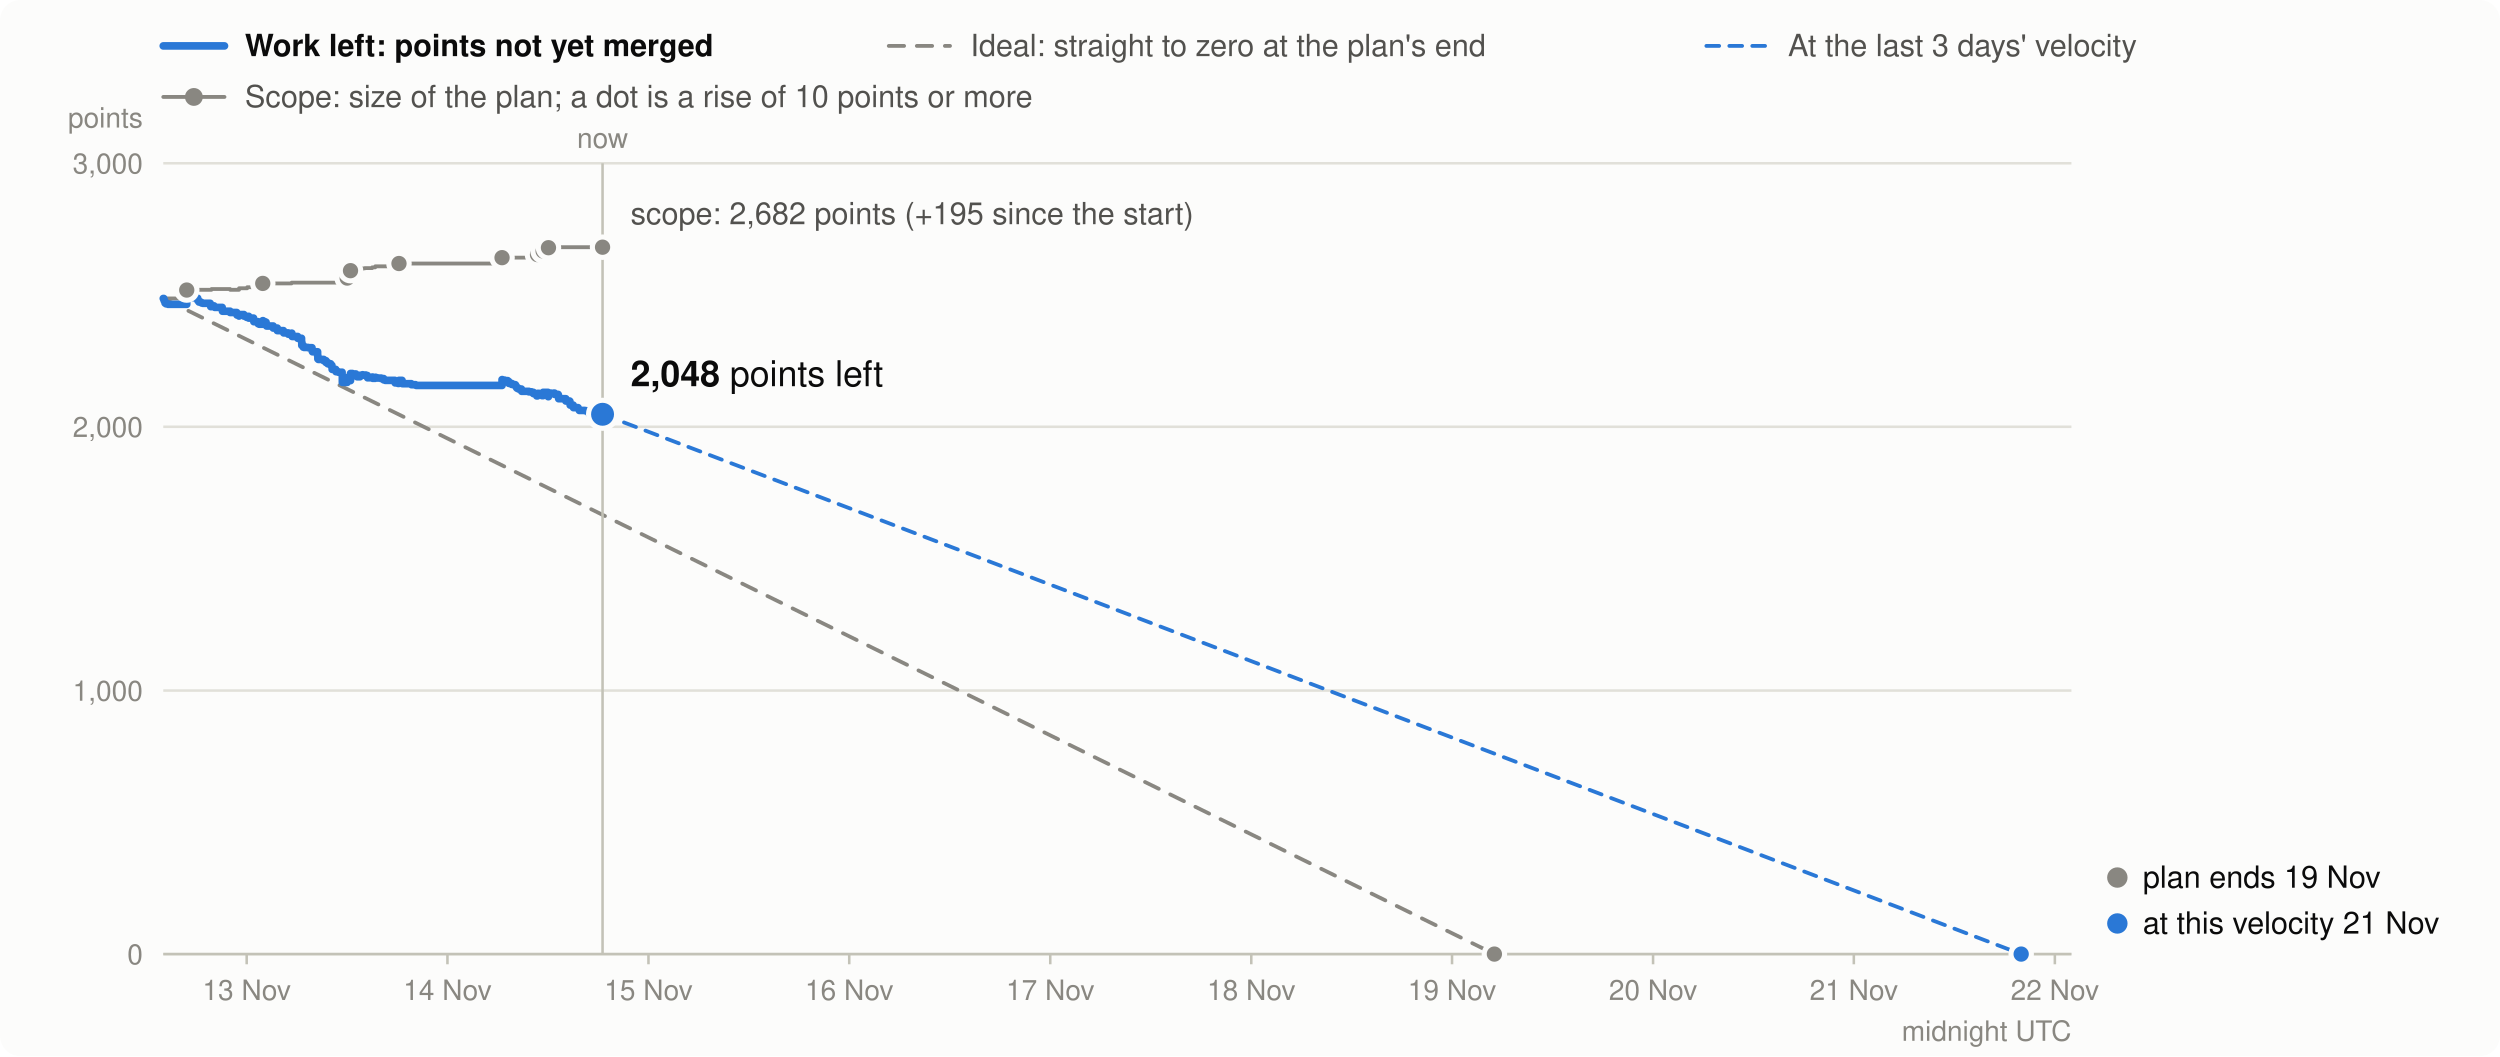
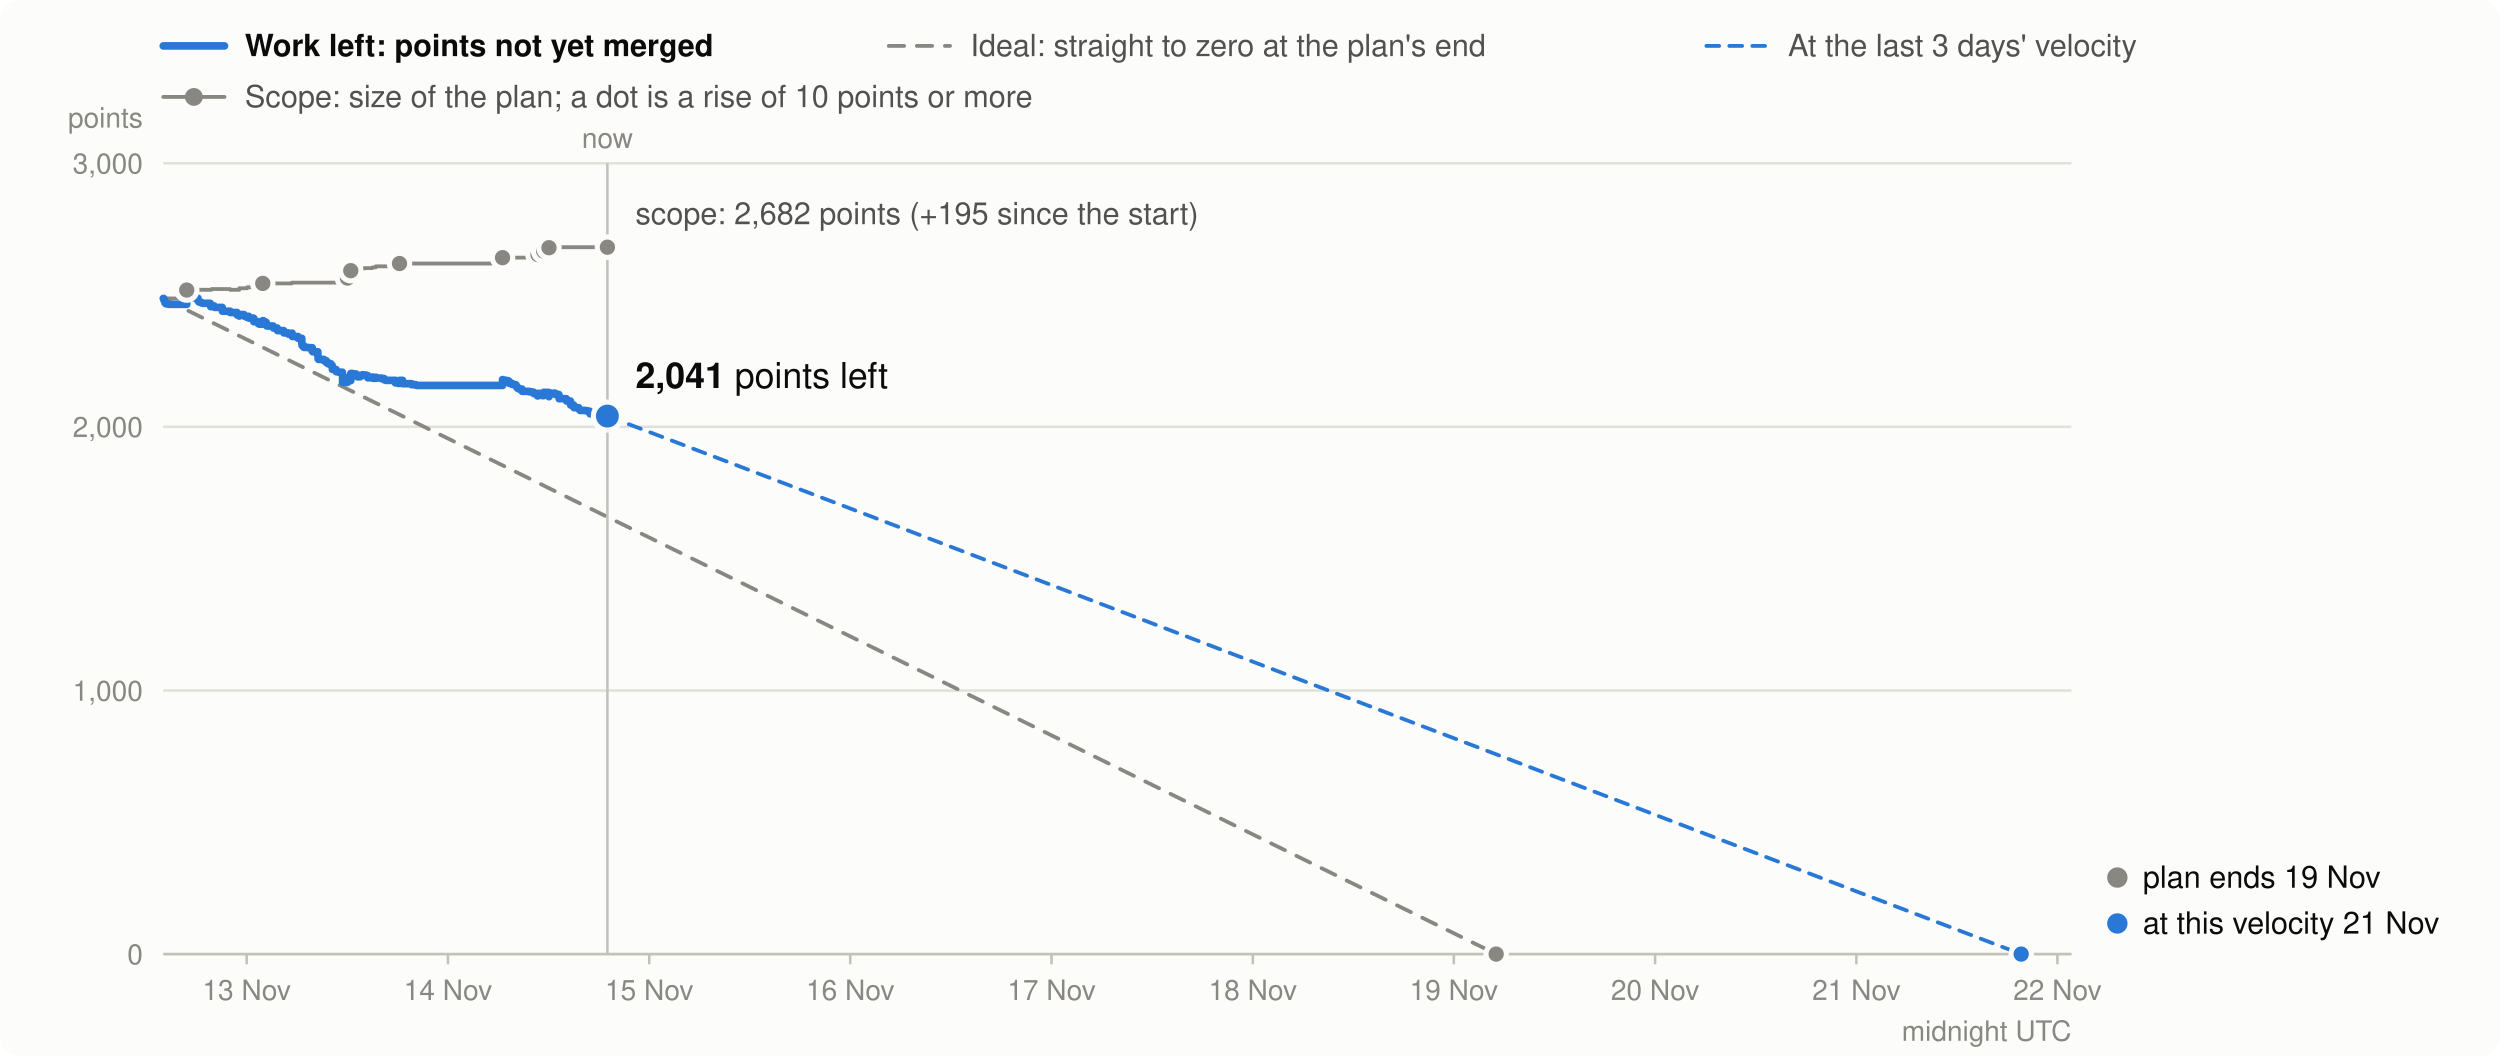
<svg xmlns="http://www.w3.org/2000/svg" viewBox="0 0 980 414" width="980" height="414" font-family="system-ui,-apple-system,Segoe UI,Helvetica,Arial,sans-serif" font-size="13" role="img" aria-label="Burndown in story points: work left (bold), the ideal line, and the scope (grey)">
  <rect width="980" height="414" rx="8" fill="#fcfcfb" />
  <line x1="64" x2="88" y1="18" y2="18" stroke="#2a78d6" stroke-width="3" stroke-linecap="round" />
  <text x="96" y="22" font-weight="600" fill="#0b0b0b" font-size="12">Work left: points not yet merged</text>
  <line x1="348.4" x2="372.4" y1="18" y2="18" stroke="#898781" stroke-width="1.5" stroke-linecap="round" stroke-dasharray="6 5" />
  <text x="380.4" y="22" fill="#52514e" font-size="12">Ideal: straight to zero at the plan's end</text>
  <line x1="668.9" x2="692.9" y1="18" y2="18" stroke="#2a78d6" stroke-width="1.5" stroke-linecap="round" stroke-dasharray="5 4" />
  <text x="700.9" y="22" fill="#52514e" font-size="12">At the last 3 days' velocity</text>
  <line x1="64" x2="88" y1="38" y2="38" stroke="#898781" stroke-width="1.5" stroke-linecap="round" />
  <circle cx="76" cy="38" r="3.5" fill="#898781" />
  <text x="96" y="42" fill="#52514e" font-size="12">Scope: size of the plan; a dot is a rise of 10 points or more</text>
  <line x1="64" x2="812" y1="374.0" y2="374.0" stroke="#e1e0d9" />
  <text x="56" y="378.0" text-anchor="end" fill="#898781" font-size="11">0</text>
  <line x1="64" x2="812" y1="270.7" y2="270.7" stroke="#e1e0d9" />
  <text x="56" y="274.7" text-anchor="end" fill="#898781" font-size="11">1,000</text>
  <line x1="64" x2="812" y1="167.3" y2="167.3" stroke="#e1e0d9" />
  <text x="56" y="171.3" text-anchor="end" fill="#898781" font-size="11">2,000</text>
  <line x1="64" x2="812" y1="64.0" y2="64.0" stroke="#e1e0d9" />
  <text x="56" y="68.0" text-anchor="end" fill="#898781" font-size="11">3,000</text>
  <text x="56" y="50" text-anchor="end" fill="#898781" font-size="11">points</text>
  <line x1="96.7" x2="96.7" y1="374" y2="378" stroke="#c3c2b7" />
  <text x="96.7" y="392" text-anchor="middle" fill="#898781" font-size="11">13 Nov</text>
-   <line x1="175.4" x2="175.4" y1="374" y2="378" stroke="#c3c2b7" />
-   <text x="175.4" y="392" text-anchor="middle" fill="#898781" font-size="11">14 Nov</text>
-   <line x1="254.2" x2="254.2" y1="374" y2="378" stroke="#c3c2b7" />
-   <text x="254.2" y="392" text-anchor="middle" fill="#898781" font-size="11">15 Nov</text>
-   <line x1="332.9" x2="332.9" y1="374" y2="378" stroke="#c3c2b7" />
-   <text x="332.9" y="392" text-anchor="middle" fill="#898781" font-size="11">16 Nov</text>
-   <line x1="411.7" x2="411.7" y1="374" y2="378" stroke="#c3c2b7" />
-   <text x="411.7" y="392" text-anchor="middle" fill="#898781" font-size="11">17 Nov</text>
-   <line x1="490.5" x2="490.5" y1="374" y2="378" stroke="#c3c2b7" />
-   <text x="490.5" y="392" text-anchor="middle" fill="#898781" font-size="11">18 Nov</text>
-   <line x1="569.2" x2="569.2" y1="374" y2="378" stroke="#c3c2b7" />
-   <text x="569.2" y="392" text-anchor="middle" fill="#898781" font-size="11">19 Nov</text>
-   <line x1="648.0" x2="648.0" y1="374" y2="378" stroke="#c3c2b7" />
-   <text x="648.0" y="392" text-anchor="middle" fill="#898781" font-size="11">20 Nov</text>
-   <line x1="726.7" x2="726.7" y1="374" y2="378" stroke="#c3c2b7" />
-   <text x="726.7" y="392" text-anchor="middle" fill="#898781" font-size="11">21 Nov</text>
-   <line x1="805.5" x2="805.5" y1="374" y2="378" stroke="#c3c2b7" />
-   <text x="805.5" y="392" text-anchor="middle" fill="#898781" font-size="11">22 Nov</text>
+   <line x1="175.6" x2="175.6" y1="374" y2="378" stroke="#c3c2b7" />
+   <text x="175.6" y="392" text-anchor="middle" fill="#898781" font-size="11">14 Nov</text>
+   <line x1="254.5" x2="254.5" y1="374" y2="378" stroke="#c3c2b7" />
+   <text x="254.5" y="392" text-anchor="middle" fill="#898781" font-size="11">15 Nov</text>
+   <line x1="333.3" x2="333.3" y1="374" y2="378" stroke="#c3c2b7" />
+   <text x="333.3" y="392" text-anchor="middle" fill="#898781" font-size="11">16 Nov</text>
+   <line x1="412.2" x2="412.2" y1="374" y2="378" stroke="#c3c2b7" />
+   <text x="412.2" y="392" text-anchor="middle" fill="#898781" font-size="11">17 Nov</text>
+   <line x1="491.1" x2="491.1" y1="374" y2="378" stroke="#c3c2b7" />
+   <text x="491.1" y="392" text-anchor="middle" fill="#898781" font-size="11">18 Nov</text>
+   <line x1="569.9" x2="569.9" y1="374" y2="378" stroke="#c3c2b7" />
+   <text x="569.9" y="392" text-anchor="middle" fill="#898781" font-size="11">19 Nov</text>
+   <line x1="648.8" x2="648.8" y1="374" y2="378" stroke="#c3c2b7" />
+   <text x="648.8" y="392" text-anchor="middle" fill="#898781" font-size="11">20 Nov</text>
+   <line x1="727.7" x2="727.7" y1="374" y2="378" stroke="#c3c2b7" />
+   <text x="727.7" y="392" text-anchor="middle" fill="#898781" font-size="11">21 Nov</text>
+   <line x1="806.5" x2="806.5" y1="374" y2="378" stroke="#c3c2b7" />
+   <text x="806.5" y="392" text-anchor="middle" fill="#898781" font-size="11">22 Nov</text>
  <text x="812" y="408" text-anchor="end" fill="#898781" font-size="11">midnight UTC</text>
  <line x1="64" x2="812" y1="374.0" y2="374.0" stroke="#c3c2b7" />
-   <path d="M64.0,117.0H64.2V117.0H64.4V117.0H64.6V117.0H64.7V117.0H64.8V117.0H65.1V117.0H65.9V117.0H65.9V117.0H73.2V113.7H73.9V113.7H73.9V113.7H75.6V113.6H75.7V113.6H76.7V113.6H77.5V113.6H77.6V113.6H78.0V113.6H78.0V113.6H78.7V113.6H79.1V113.6H79.1V113.6H79.5V113.6H82.4V113.6H82.4V113.6H82.5V113.6H82.5V113.6H82.6V113.6H82.6V113.6H82.6V113.6H82.9V113.3H83.9V113.3H83.9V113.3H84.2V113.3H87.1V113.3H87.1V113.3H87.1V113.3H87.1V113.3H87.2V113.3H87.2V113.3H87.2V113.3H90.2V113.3H90.2V113.6H92.8V113.6H92.9V113.6H92.9V113.6H92.9V113.6H92.9V113.6H92.9V113.6H93.7V113.6H93.7V113.6H93.7V113.0H95.6V113.0H95.6V113.0H95.6V113.0H95.6V113.0H96.2V113.0H96.7V113.0H96.7V113.0H96.9V112.6H97.5V112.6H97.5V112.6H97.5V112.6H99.4V112.6H99.4V112.6H99.4V112.6H99.4V112.6H99.5V112.6H99.5V112.6H99.5V112.6H101.2V112.6H101.2V112.6H101.2V112.6H101.6V112.6H103.0V111.1H103.1V111.1H103.4V111.1H103.9V111.1H104.3V111.1H104.3V111.1H104.5V111.1H104.5V111.1H107.1V111.1H107.1V111.1H107.1V111.1H108.7V111.1H108.7V111.1H111.1V111.1H111.1V111.1H111.1V111.1H111.2V111.1H111.2V111.1H111.2V111.1H113.0V111.1H113.0V111.1H114.3V110.8H114.4V110.8H114.5V110.8H114.5V110.8H116.7V110.8H116.7V110.8H118.2V110.8H118.2V110.8H118.2V110.8H118.2V110.8H118.2V110.8H118.2V110.8H118.2V110.8H118.2V110.8H118.2V110.8H118.3V110.8H118.3V110.8H118.3V110.8H118.3V110.8H118.9V110.8H118.9V110.8H119.2V110.8H120.6V110.8H120.8V110.8H122.3V110.8H122.3V110.8H122.3V110.8H122.4V110.8H122.5V110.8H124.5V110.8H124.5V110.8H124.5V110.8H124.5V110.8H124.5V110.8H124.5V110.8H124.5V110.8H124.6V110.8H124.6V110.8H124.6V110.8H124.8V110.8H126.9V110.8H127.8V110.8H127.8V110.8H128.5V110.8H129.6V110.8H130.1V110.8H130.2V110.8H130.2V110.8H130.2V110.8H130.2V110.8H131.6V110.8H131.6V110.8H131.7V110.8H131.7V110.8H132.6V110.8H134.1V110.8H134.1V110.8H134.1V110.8H134.1V110.8H134.1V110.8H134.2V110.8H134.2V110.8H134.2V110.8H134.2V110.8H134.2V110.8H134.2V110.8H136.1V109.0H137.0V109.0H137.0V109.0H137.2V109.0H137.2V109.0H137.4V106.1H138.1V106.1H139.5V106.1H139.6V106.1H140.0V106.1H140.0V106.1H141.1V105.4H142.1V105.2H142.2V105.2H143.0V105.1H143.4V105.1H144.0V105.1H144.0V105.1H144.1V105.1H145.9V104.8H146.1V104.8H147.1V104.4H147.3V104.4H148.0V104.4H149.4V104.4H150.4V104.4H151.0V104.4H154.8V104.4H154.9V104.4H154.9V104.4H156.0V104.4H156.4V103.3H157.6V103.3H157.7V103.3H157.7V103.3H161.2V103.3H161.3V103.3H162.9V103.3H163.2V103.3H196.8V101.0H196.9V101.0H197.8V101.0H199.0V101.0H199.4V101.0H199.4V101.0H199.4V101.0H199.5V101.0H200.6V101.0H200.6V101.0H200.6V101.0H201.5V101.0H202.0V101.0H202.1V101.0H202.4V101.0H202.5V101.0H202.5V101.0H202.7V101.0H203.3V101.0H204.4V101.0H204.4V101.0H204.5V101.0H207.3V101.0H208.4V101.0H209.1V101.0H210.4V101.0H210.4V101.0H210.4V101.0H210.7V99.8H211.3V99.8H212.4V99.8H212.5V99.8H212.5V99.8H212.5V99.8H212.9V98.4H214.8V98.4H214.8V98.4H214.8V98.4H214.9V98.4H214.9V98.4H214.9V98.4H215.0V97.1H216.0V97.1H217.0V96.9H217.4V96.9H218.8V96.9H218.8V96.9H218.9V96.9H218.9V96.9H218.9V96.9H219.0V96.9H221.8V96.9H221.8V96.9H221.8V96.9H223.3V96.9H223.4V96.9H223.4V96.9H223.4V96.9H223.5V96.9H224.7V96.9H224.7V96.9H224.8V96.9H224.8V96.9H226.6V96.9H226.6V96.9H226.8V96.9H226.9V96.9H227.0V96.9H227.1V96.9H229.3V96.9H230.0V96.9H230.9V96.9H231.0V96.9H231.0V96.9H232.8V96.9H236.2V96.9" fill="none" stroke="#898781" stroke-width="1.5" stroke-linejoin="round" stroke-linecap="round" />
-   <line x1="64.0" y1="117.0" x2="585.8" y2="374.0" stroke="#898781" stroke-width="1.5" stroke-dasharray="6 5" stroke-linecap="round" />
-   <line x1="236.2" y1="162.4" x2="792.3" y2="374.0" stroke="#2a78d6" stroke-width="1.5" stroke-dasharray="5 4" stroke-linecap="round" />
-   <path d="M64.0,117.0H64.2V117.5H64.4V118.0H64.6V118.3H64.7V118.8H64.8V118.9H65.1V119.1H65.9V119.2H65.9V119.3H73.2V116.0H73.9V116.5H73.9V116.6H75.6V116.5H75.7V116.7H76.7V116.9H77.5V117.4H77.6V117.9H78.0V118.1H78.0V118.4H78.7V118.6H79.1V118.7H79.1V118.8H79.5V118.9H82.4V119.1H82.4V119.3H82.5V119.4H82.5V119.6H82.6V119.8H82.6V120.0H82.6V120.2H82.9V119.9H83.9V120.1H83.9V120.3H84.2V120.5H87.1V120.7H87.1V120.9H87.1V121.1H87.1V121.4H87.2V121.6H87.2V121.8H87.2V122.0H90.2V122.2H90.2V122.5H92.8V122.7H92.9V122.8H92.9V123.0H92.9V123.1H92.9V123.3H92.9V123.5H93.7V123.7H93.7V123.9H93.7V123.3H95.6V123.4H95.6V123.5H95.6V123.7H95.6V123.9H96.2V124.1H96.7V124.3H96.7V124.4H96.9V124.0H97.5V124.2H97.5V124.4H97.5V124.7H99.4V124.8H99.4V125.3H99.4V125.4H99.4V125.5H99.5V125.7H99.5V125.9H99.5V126.1H101.2V126.6H101.2V126.8H101.2V126.9H101.6V127.1H103.0V125.7H103.1V125.9H103.4V126.1H103.9V126.3H104.3V126.8H104.3V127.0H104.5V127.2H104.5V127.8H107.1V127.9H107.1V128.4H107.1V128.6H108.7V129.1H108.7V129.6H111.1V129.7H111.1V129.9H111.1V130.1H111.2V130.2H111.2V130.3H111.2V130.5H113.0V130.8H113.0V131.0H114.3V130.6H114.4V131.2H114.5V131.4H114.5V131.9H116.7V132.4H116.7V132.6H118.2V132.8H118.2V132.9H118.2V133.1H118.2V133.2H118.2V133.3H118.2V133.4H118.2V133.6H118.2V133.8H118.2V134.0H118.3V134.2H118.3V134.7H118.3V135.2H118.3V135.4H118.9V135.9H118.9V136.1H119.2V136.2H120.6V136.2H120.8V136.3H122.3V136.4H122.3V137.0H122.3V137.2H122.4V137.7H122.5V137.9H124.5V138.0H124.5V138.2H124.5V138.4H124.5V138.6H124.5V138.8H124.5V138.9H124.5V139.4H124.6V139.6H124.6V140.2H124.6V140.7H124.8V140.9H126.9V141.4H127.8V141.9H127.8V142.1H128.5V142.6H129.6V143.2H130.1V143.7H130.2V143.9H130.2V144.1H130.2V144.3H130.2V144.8H131.6V145.0H131.6V145.0H131.7V145.2H131.7V145.7H132.6V145.9H134.1V146.5H134.1V146.6H134.1V146.7H134.1V146.9H134.1V147.1H134.2V147.6H134.2V148.1H134.2V148.3H134.2V148.8H134.2V149.4H134.2V149.9H136.1V148.0H137.0V148.1H137.0V148.6H137.2V149.1H137.2V149.2H137.4V146.4H138.1V146.6H139.5V146.8H139.6V147.3H140.0V147.5H140.0V147.7H141.1V147.1H142.1V146.9H142.2V147.1H143.0V147.0H143.4V147.2H144.0V147.7H144.0V147.9H144.1V148.1H145.9V147.8H146.1V148.3H147.1V147.9H147.3V148.1H148.0V148.2H149.4V148.4H150.4V148.9H151.0V149.1H154.8V149.4H154.9V149.6H154.9V150.1H156.0V150.3H156.4V149.1H157.6V149.4H157.7V149.9H157.7V150.4H161.2V150.6H161.3V150.8H162.9V151.0H163.2V151.1H196.8V148.8H196.9V149.0H197.8V149.2H199.0V149.5H199.4V149.7H199.4V149.9H199.4V150.1H199.5V150.3H200.6V150.5H200.6V150.6H200.6V150.7H201.5V150.8H202.0V150.9H202.1V151.4H202.4V151.6H202.5V151.8H202.5V152.0H202.7V152.2H203.3V152.5H204.4V152.7H204.4V152.9H204.5V153.4H207.3V153.6H208.4V153.8H209.1V154.3H210.4V154.5H210.4V154.7H210.4V155.2H210.7V154.2H211.3V154.4H212.4V154.6H212.5V154.7H212.5V154.9H212.5V155.1H212.9V153.8H214.8V153.9H214.8V154.1H214.8V154.3H214.9V154.4H214.9V154.9H214.9V155.5H215.0V154.1H216.0V154.3H217.0V154.1H217.4V154.6H218.8V154.7H218.8V154.8H218.9V155.0H218.9V155.6H218.9V155.8H219.0V156.3H221.8V156.5H221.8V157.0H221.8V157.2H223.3V157.3H223.4V157.8H223.4V158.0H223.4V158.2H223.5V158.8H224.7V159.0H224.7V159.1H224.8V159.3H224.8V159.8H226.6V160.0H226.6V160.2H226.8V160.3H226.9V160.5H227.0V160.7H227.1V160.9H229.3V161.0H230.0V161.2H230.9V161.4H231.0V162.0H231.0V162.2H232.8V162.4H236.2V162.4" fill="none" stroke="#2a78d6" stroke-width="3" stroke-linejoin="round" stroke-linecap="round" />
+   <path d="M64.0,117.0H64.2V117.0H64.4V117.0H64.6V117.0H64.7V117.0H64.8V117.0H65.1V117.0H65.9V117.0H66.0V117.0H73.2V113.7H73.9V113.7H74.0V113.7H75.6V113.6H75.8V113.6H76.7V113.6H77.6V113.6H77.6V113.6H78.0V113.6H78.0V113.6H78.7V113.6H79.1V113.6H79.1V113.6H79.5V113.6H82.4V113.6H82.4V113.6H82.5V113.6H82.6V113.6H82.6V113.6H82.6V113.6H82.6V113.6H82.9V113.3H83.9V113.3H83.9V113.3H84.2V113.3H87.1V113.3H87.1V113.3H87.2V113.3H87.2V113.3H87.2V113.3H87.2V113.3H87.2V113.3H90.2V113.3H90.2V113.6H92.9V113.6H92.9V113.6H92.9V113.6H92.9V113.6H92.9V113.6H93.0V113.6H93.8V113.6H93.8V113.6H93.8V113.0H95.6V113.0H95.7V113.0H95.7V113.0H95.7V113.0H96.2V113.0H96.7V113.0H96.8V113.0H96.9V112.6H97.5V112.6H97.6V112.6H97.6V112.6H99.4V112.6H99.5V112.6H99.5V112.6H99.5V112.6H99.5V112.6H99.5V112.6H99.5V112.6H101.3V112.6H101.3V112.6H101.3V112.6H101.7V112.6H103.0V111.1H103.2V111.1H103.5V111.1H103.9V111.1H104.3V111.1H104.3V111.1H104.6V111.1H104.6V111.1H107.1V111.1H107.2V111.1H107.2V111.1H108.7V111.1H108.8V111.1H111.2V111.1H111.2V111.1H111.2V111.1H111.2V111.1H111.2V111.1H111.3V111.1H113.1V111.1H113.1V111.1H114.4V110.8H114.5V110.8H114.5V110.8H114.6V110.8H116.8V110.8H116.8V110.8H118.3V110.8H118.3V110.8H118.3V110.8H118.3V110.8H118.3V110.8H118.3V110.8H118.3V110.8H118.3V110.8H118.3V110.8H118.3V110.8H118.3V110.8H118.4V110.8H118.4V110.8H119.0V110.8H119.0V110.8H119.3V110.8H120.7V110.8H120.9V110.8H122.4V110.8H122.4V110.8H122.4V110.8H122.4V110.8H122.6V110.8H124.6V110.8H124.6V110.8H124.6V110.8H124.6V110.8H124.6V110.8H124.6V110.8H124.6V110.8H124.6V110.8H124.7V110.8H124.7V110.8H124.9V110.8H127.0V110.8H127.9V110.8H127.9V110.8H128.6V110.8H129.7V110.8H130.2V110.8H130.3V110.8H130.3V110.8H130.3V110.8H130.3V110.8H131.7V110.8H131.7V110.8H131.8V110.8H131.8V110.8H132.7V110.8H134.2V110.8H134.2V110.8H134.2V110.8H134.2V110.8H134.2V110.8H134.3V110.8H134.3V110.8H134.3V110.8H134.3V110.8H134.3V110.8H134.3V110.8H136.2V109.0H137.1V109.0H137.1V109.0H137.3V109.0H137.3V109.0H137.5V106.1H138.2V106.1H139.6V106.1H139.7V106.1H140.1V106.1H140.1V106.1H141.2V105.4H142.2V105.2H142.3V105.2H143.1V105.1H143.5V105.1H144.1V105.1H144.2V105.1H144.2V105.1H146.0V104.8H146.2V104.8H147.3V104.4H147.5V104.4H148.1V104.4H149.5V104.4H150.6V104.4H151.2V104.4H155.0V104.4H155.0V104.4H155.0V104.4H156.1V104.4H156.6V103.3H157.8V103.3H157.8V103.3H157.8V103.3H161.4V103.3H161.4V103.3H163.0V103.3H163.4V103.3H197.0V101.0H197.1V101.0H198.0V101.0H199.2V101.0H199.6V101.0H199.6V101.0H199.6V101.0H199.7V101.0H200.8V101.0H200.8V101.0H200.8V101.0H201.7V101.0H202.2V101.0H202.3V101.0H202.6V101.0H202.7V101.0H202.7V101.0H202.9V101.0H203.5V101.0H204.6V101.0H204.6V101.0H204.7V101.0H207.5V101.0H208.6V101.0H209.3V101.0H210.6V101.0H210.6V101.0H210.7V101.0H210.9V99.8H211.5V99.8H212.7V99.8H212.7V99.8H212.7V99.8H212.7V99.8H213.1V98.4H215.0V98.4H215.0V98.4H215.1V98.4H215.1V98.4H215.1V98.4H215.2V98.4H215.2V97.1H216.2V97.1H217.2V96.9H217.6V96.9H219.0V96.9H219.1V96.9H219.1V96.9H219.1V96.9H219.2V96.9H219.2V96.9H222.0V96.9H222.0V96.9H222.1V96.9H223.6V96.9H223.6V96.9H223.7V96.9H223.7V96.9H223.7V96.9H224.9V96.9H224.9V96.9H225.0V96.9H225.0V96.9H226.8V96.9H226.9V96.9H227.1V96.9H227.1V96.9H227.2V96.9H227.4V96.9H229.6V96.9H230.3V96.9H231.2V96.9H231.2V96.9H231.3V96.9H233.0V96.9H237.4V96.9H237.5V96.9H238.1V96.9" fill="none" stroke="#898781" stroke-width="1.5" stroke-linejoin="round" stroke-linecap="round" />
+   <line x1="64.0" y1="117.0" x2="586.5" y2="374.0" stroke="#898781" stroke-width="1.5" stroke-dasharray="6 5" stroke-linecap="round" />
+   <line x1="238.1" y1="163.1" x2="792.3" y2="374.0" stroke="#2a78d6" stroke-width="1.5" stroke-dasharray="5 4" stroke-linecap="round" />
+   <path d="M64.0,117.0H64.2V117.5H64.4V118.0H64.6V118.3H64.7V118.8H64.8V118.9H65.1V119.1H65.9V119.2H66.0V119.3H73.2V116.0H73.9V116.5H74.0V116.6H75.6V116.5H75.8V116.7H76.7V116.9H77.6V117.4H77.6V117.9H78.0V118.1H78.0V118.4H78.7V118.6H79.1V118.7H79.1V118.8H79.5V118.9H82.4V119.1H82.4V119.3H82.5V119.4H82.6V119.6H82.6V119.8H82.6V120.0H82.6V120.2H82.9V119.9H83.9V120.1H83.9V120.3H84.2V120.5H87.1V120.7H87.1V120.9H87.2V121.1H87.2V121.4H87.2V121.6H87.2V121.8H87.2V122.0H90.2V122.2H90.2V122.5H92.9V122.7H92.9V122.8H92.9V123.0H92.9V123.1H92.9V123.3H93.0V123.5H93.8V123.7H93.8V123.9H93.8V123.3H95.6V123.4H95.7V123.5H95.7V123.7H95.7V123.9H96.2V124.1H96.7V124.3H96.8V124.4H96.9V124.0H97.5V124.2H97.6V124.4H97.6V124.7H99.4V124.8H99.5V125.3H99.5V125.4H99.5V125.5H99.5V125.7H99.5V125.9H99.5V126.1H101.3V126.6H101.3V126.8H101.3V126.9H101.7V127.1H103.0V125.7H103.2V125.9H103.5V126.1H103.9V126.3H104.3V126.8H104.3V127.0H104.6V127.2H104.6V127.8H107.1V127.9H107.2V128.4H107.2V128.6H108.7V129.1H108.8V129.6H111.2V129.7H111.2V129.9H111.2V130.1H111.2V130.2H111.2V130.3H111.3V130.5H113.1V130.8H113.1V131.0H114.4V130.6H114.5V131.2H114.5V131.4H114.6V131.9H116.8V132.4H116.8V132.6H118.3V132.8H118.3V132.9H118.3V133.1H118.3V133.2H118.3V133.3H118.3V133.4H118.3V133.6H118.3V133.8H118.3V134.0H118.3V134.2H118.3V134.7H118.4V135.2H118.4V135.4H119.0V135.9H119.0V136.1H119.3V136.2H120.7V136.2H120.9V136.3H122.4V136.4H122.4V137.0H122.4V137.2H122.4V137.7H122.6V137.9H124.6V138.0H124.6V138.2H124.6V138.4H124.6V138.6H124.6V138.8H124.6V138.9H124.6V139.4H124.6V139.6H124.7V140.2H124.7V140.7H124.9V140.9H127.0V141.4H127.9V141.9H127.9V142.1H128.6V142.6H129.7V143.2H130.2V143.7H130.3V143.9H130.3V144.1H130.3V144.3H130.3V144.8H131.7V145.0H131.7V145.0H131.8V145.2H131.8V145.7H132.7V145.9H134.2V146.5H134.2V146.6H134.2V146.7H134.2V146.9H134.2V147.1H134.3V147.6H134.3V148.1H134.3V148.3H134.3V148.8H134.3V149.4H134.3V149.9H136.2V148.0H137.1V148.1H137.1V148.6H137.3V149.1H137.3V149.2H137.5V146.4H138.2V146.6H139.6V146.8H139.7V147.3H140.1V147.5H140.1V147.7H141.2V147.1H142.2V146.9H142.3V147.1H143.1V147.0H143.5V147.2H144.1V147.7H144.2V147.9H144.2V148.1H146.0V147.8H146.2V148.3H147.3V147.9H147.5V148.1H148.1V148.2H149.5V148.4H150.6V148.9H151.2V149.1H155.0V149.4H155.0V149.6H155.0V150.1H156.1V150.3H156.6V149.1H157.8V149.4H157.8V149.9H157.8V150.4H161.4V150.6H161.4V150.8H163.0V151.0H163.4V151.1H197.0V148.8H197.1V149.0H198.0V149.2H199.2V149.5H199.6V149.7H199.6V149.9H199.6V150.1H199.7V150.3H200.8V150.5H200.8V150.6H200.8V150.7H201.7V150.8H202.2V150.9H202.3V151.4H202.6V151.6H202.7V151.8H202.7V152.0H202.9V152.2H203.5V152.5H204.6V152.7H204.6V152.9H204.7V153.4H207.5V153.6H208.6V153.8H209.3V154.3H210.6V154.5H210.6V154.7H210.7V155.2H210.9V154.2H211.5V154.4H212.7V154.6H212.7V154.7H212.7V154.9H212.7V155.1H213.1V153.8H215.0V153.9H215.0V154.1H215.1V154.3H215.1V154.4H215.1V154.9H215.2V155.5H215.2V154.1H216.2V154.3H217.2V154.1H217.6V154.6H219.0V154.7H219.1V154.8H219.1V155.0H219.1V155.6H219.2V155.8H219.2V156.3H222.0V156.5H222.0V157.0H222.1V157.2H223.6V157.3H223.6V157.8H223.7V158.0H223.7V158.2H223.7V158.8H224.9V159.0H224.9V159.1H225.0V159.3H225.0V159.8H226.8V160.0H226.9V160.2H227.1V160.3H227.1V160.5H227.2V160.7H227.4V160.9H229.6V161.0H230.3V161.2H231.2V161.4H231.2V162.0H231.3V162.2H233.0V162.4H237.4V162.9H237.5V163.1H238.1V163.1" fill="none" stroke="#2a78d6" stroke-width="3" stroke-linejoin="round" stroke-linecap="round" />
  <circle cx="73.2" cy="113.7" r="4" fill="#898781" stroke="#fcfcfb" stroke-width="2" />
  <circle cx="103.0" cy="111.1" r="4" fill="#898781" stroke="#fcfcfb" stroke-width="2" />
-   <circle cx="136.1" cy="109.0" r="4" fill="#898781" stroke="#fcfcfb" stroke-width="2" />
-   <circle cx="137.4" cy="106.1" r="4" fill="#898781" stroke="#fcfcfb" stroke-width="2" />
-   <circle cx="156.4" cy="103.3" r="4" fill="#898781" stroke="#fcfcfb" stroke-width="2" />
-   <circle cx="196.8" cy="101.0" r="4" fill="#898781" stroke="#fcfcfb" stroke-width="2" />
-   <circle cx="210.7" cy="99.8" r="4" fill="#898781" stroke="#fcfcfb" stroke-width="2" />
-   <circle cx="212.9" cy="98.4" r="4" fill="#898781" stroke="#fcfcfb" stroke-width="2" />
-   <circle cx="215.0" cy="97.1" r="4" fill="#898781" stroke="#fcfcfb" stroke-width="2" />
-   <line x1="236.2" x2="236.2" y1="64" y2="374" stroke="#c3c2b7" />
-   <text x="236.2" y="58" text-anchor="middle" fill="#898781" font-size="11">now</text>
-   <circle cx="236.2" cy="96.9" r="4" fill="#898781" stroke="#fcfcfb" stroke-width="2" />
-   <circle cx="236.2" cy="162.4" r="5.5" fill="#2a78d6" stroke="#fcfcfb" stroke-width="2" />
-   <text x="247.2" y="151.4" text-anchor="start" fill="#0b0b0b" font-size="14">
-     <tspan font-weight="700">2,048</tspan> points left</text>
-   <text x="247.2" y="87.9" text-anchor="start" fill="#52514e" font-size="12">scope: 2,682 points (+195 since the start)</text>
-   <circle cx="585.8" cy="374.0" r="4" fill="#898781" stroke="#fcfcfb" stroke-width="2" />
+   <circle cx="136.2" cy="109.0" r="4" fill="#898781" stroke="#fcfcfb" stroke-width="2" />
+   <circle cx="137.5" cy="106.1" r="4" fill="#898781" stroke="#fcfcfb" stroke-width="2" />
+   <circle cx="156.6" cy="103.3" r="4" fill="#898781" stroke="#fcfcfb" stroke-width="2" />
+   <circle cx="197.0" cy="101.0" r="4" fill="#898781" stroke="#fcfcfb" stroke-width="2" />
+   <circle cx="210.9" cy="99.8" r="4" fill="#898781" stroke="#fcfcfb" stroke-width="2" />
+   <circle cx="213.1" cy="98.4" r="4" fill="#898781" stroke="#fcfcfb" stroke-width="2" />
+   <circle cx="215.2" cy="97.1" r="4" fill="#898781" stroke="#fcfcfb" stroke-width="2" />
+   <line x1="238.1" x2="238.1" y1="64" y2="374" stroke="#c3c2b7" />
+   <text x="238.1" y="58" text-anchor="middle" fill="#898781" font-size="11">now</text>
+   <circle cx="238.1" cy="96.9" r="4" fill="#898781" stroke="#fcfcfb" stroke-width="2" />
+   <circle cx="238.1" cy="163.1" r="5.5" fill="#2a78d6" stroke="#fcfcfb" stroke-width="2" />
+   <text x="249.1" y="152.1" text-anchor="start" fill="#0b0b0b" font-size="14">
+     <tspan font-weight="700">2,041</tspan> points left</text>
+   <text x="249.1" y="87.9" text-anchor="start" fill="#52514e" font-size="12">scope: 2,682 points (+195 since the start)</text>
+   <circle cx="586.5" cy="374.0" r="4" fill="#898781" stroke="#fcfcfb" stroke-width="2" />
  <circle cx="830" cy="344.0" r="4" fill="#898781" />
  <text x="840" y="348.0" fill="#0b0b0b" font-size="12">plan ends 19 Nov</text>
  <circle cx="792.3" cy="374.0" r="4" fill="#2a78d6" stroke="#fcfcfb" stroke-width="2" />
  <circle cx="830" cy="362.0" r="4" fill="#2a78d6" />
  <text x="840" y="366.0" fill="#0b0b0b" font-size="12">at this velocity 21 Nov</text>
</svg>
